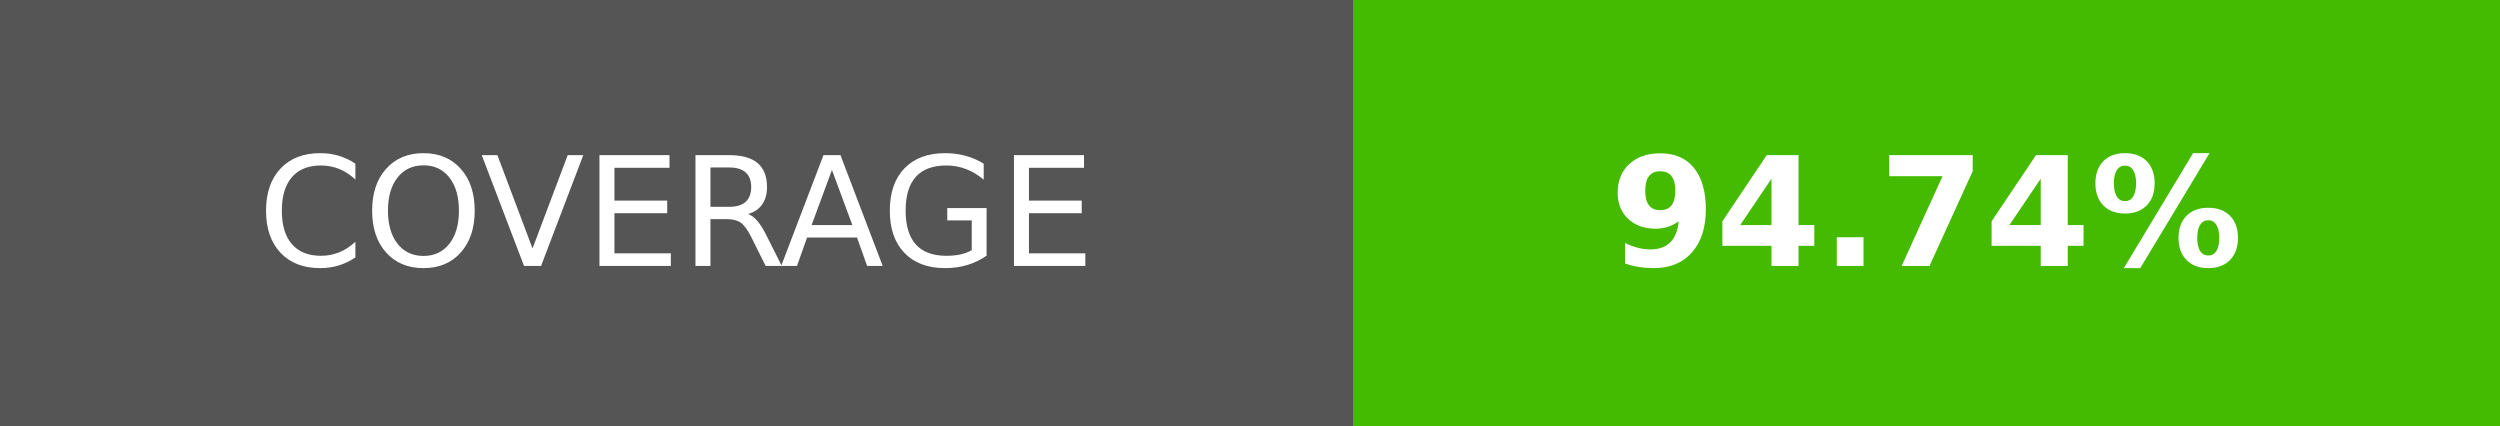
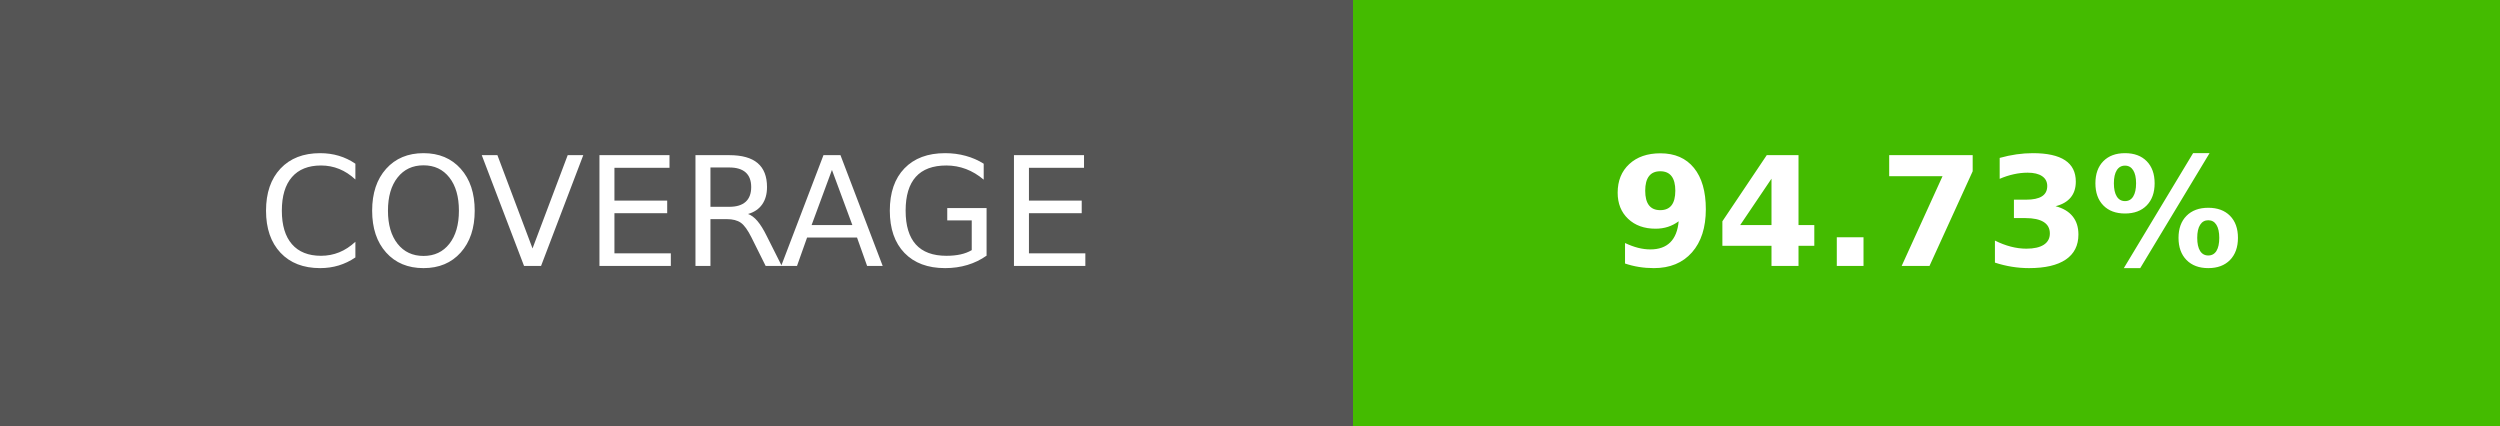
- <svg xmlns="http://www.w3.org/2000/svg" width="164.5" height="28" role="img" aria-label="COVERAGE: 94.74%">
+ <svg xmlns="http://www.w3.org/2000/svg" width="164.5" height="28" role="img" aria-label="COVERAGE: 94.73%">
  <g shape-rendering="crispEdges">
    <rect width="89" height="28" fill="#555" />
    <rect x="89" width="75.5" height="28" fill="#4b0" />
  </g>
  <g fill="#fff" text-anchor="middle" font-family="Verdana,Geneva,DejaVu Sans,sans-serif" text-rendering="geometricPrecision" font-size="100">
    <text transform="scale(.1)" x="445" y="175" textLength="650">COVERAGE</text>
-     <text transform="scale(.1)" x="1267.5" y="175" textLength="515" font-weight="bold">94.74%</text>
+     <text transform="scale(.1)" x="1267.5" y="175" textLength="515" font-weight="bold">94.73%</text>
  </g>
</svg>
